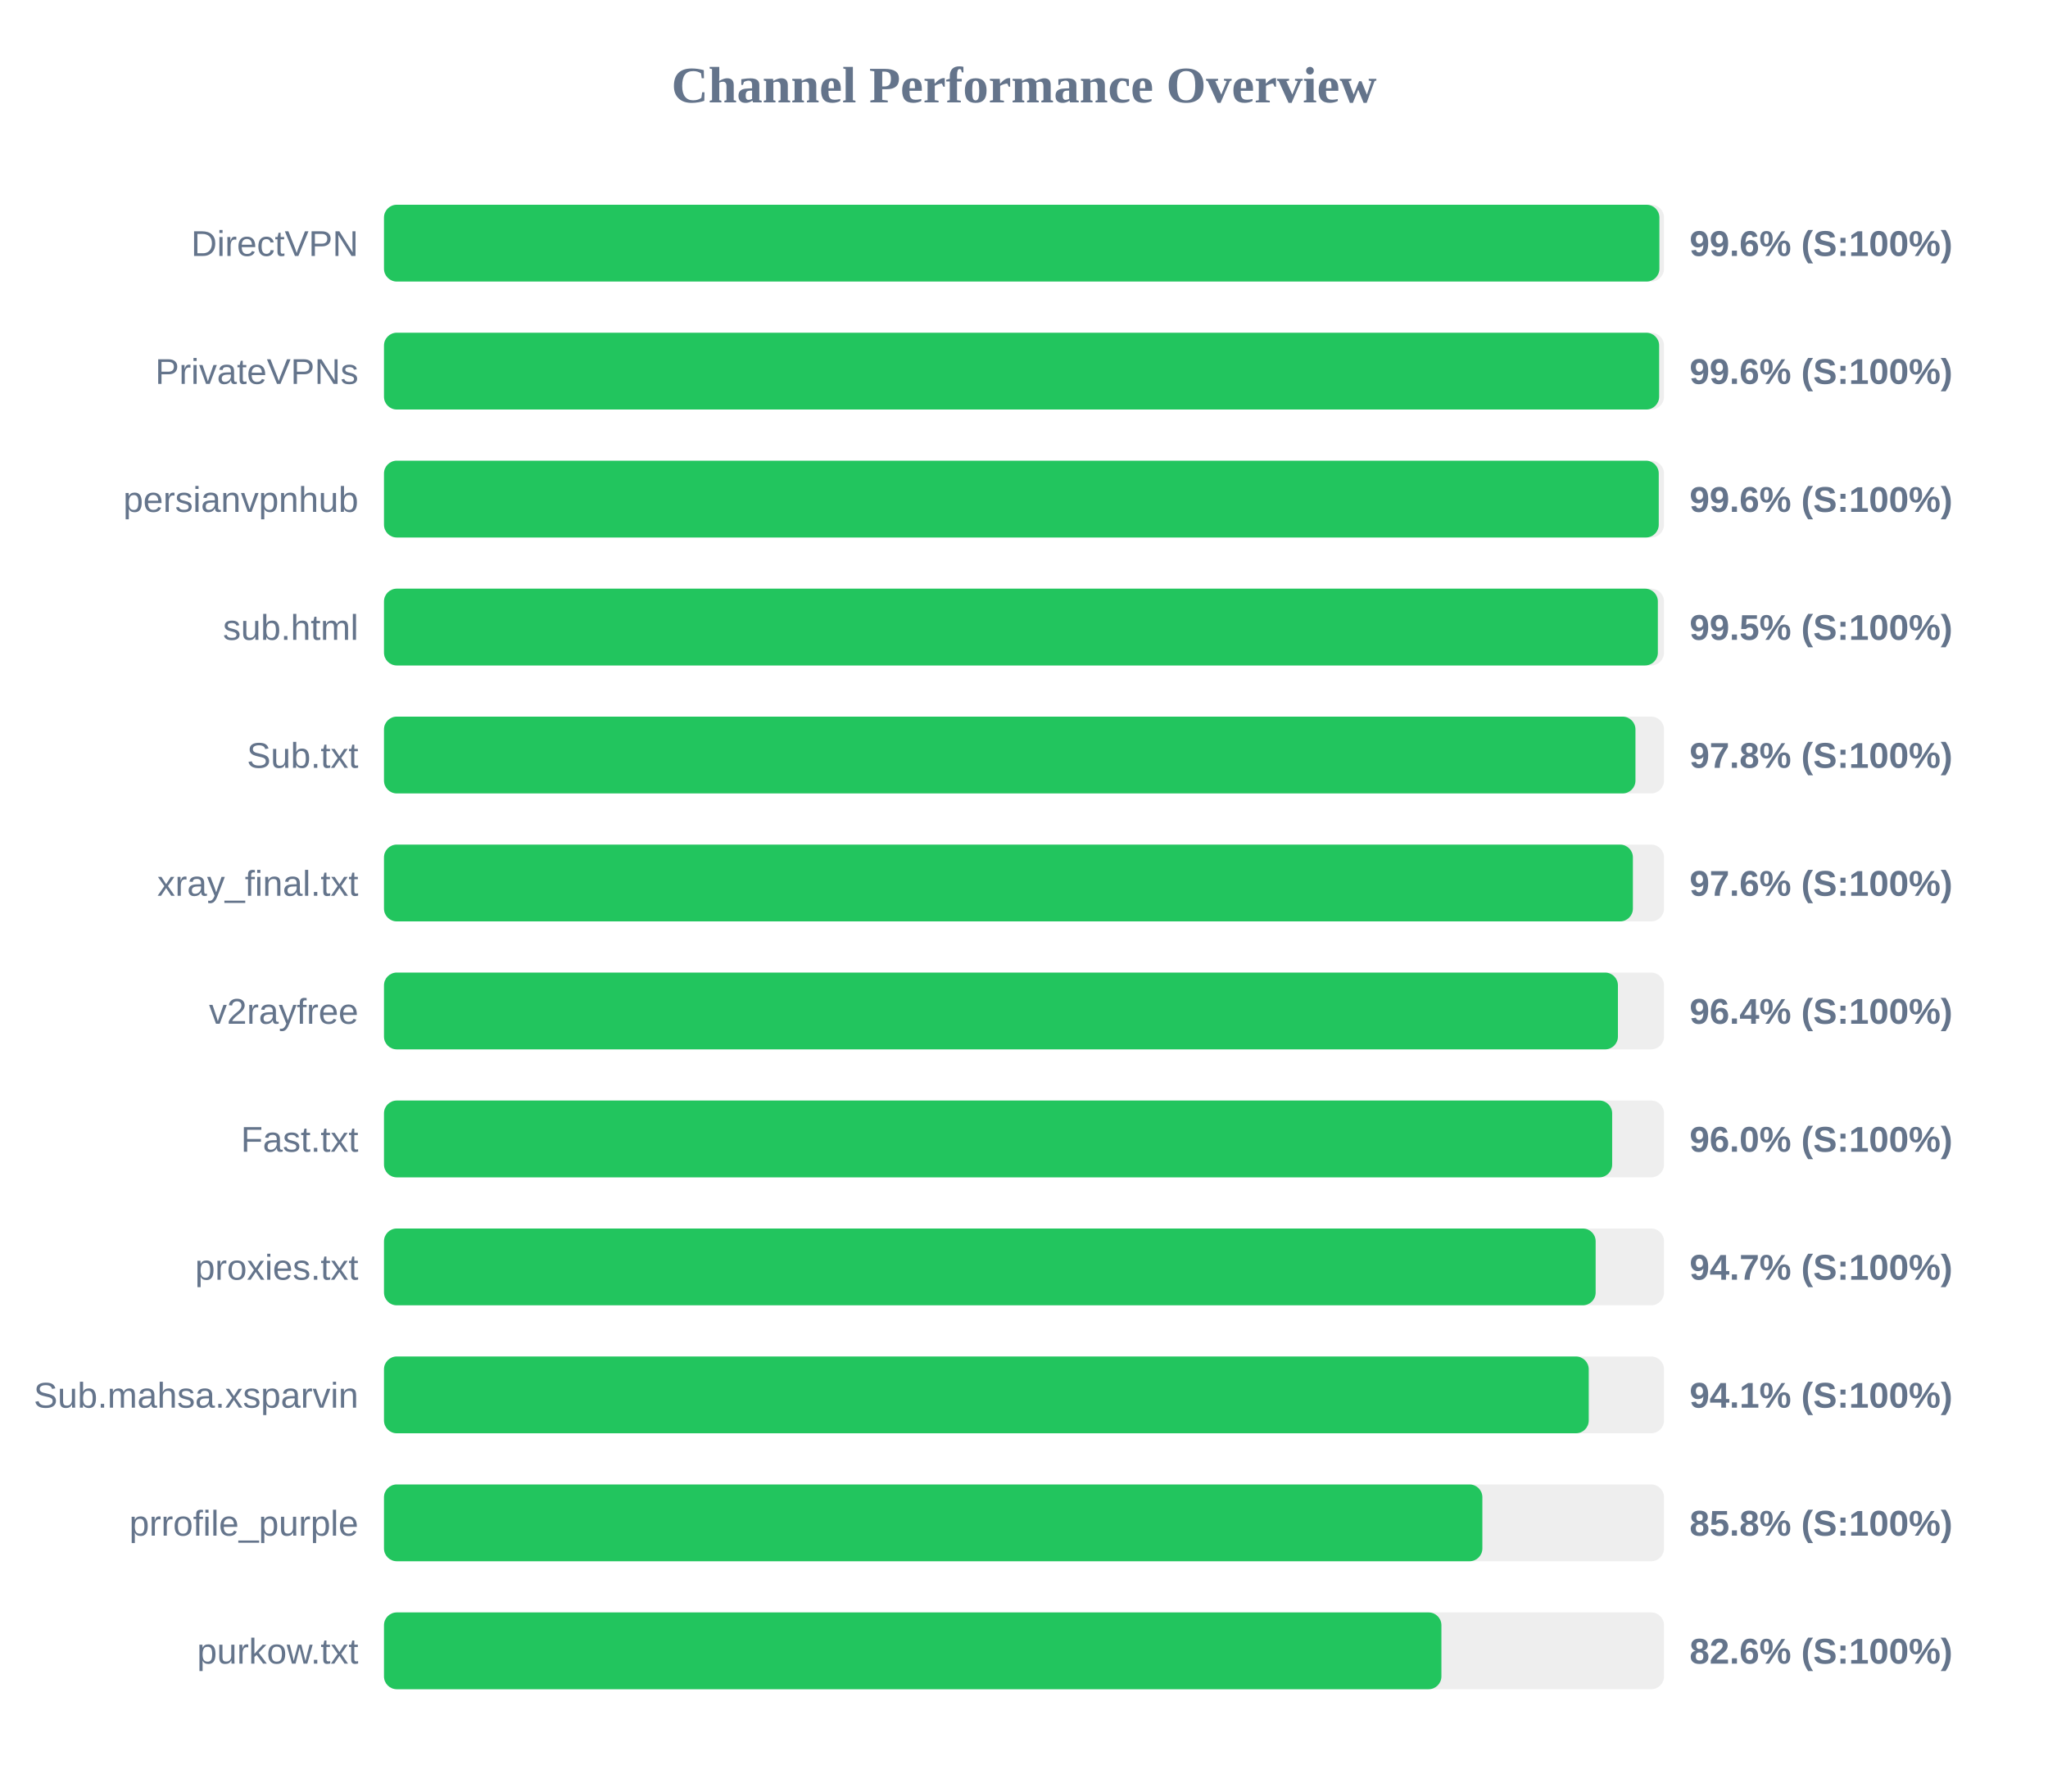
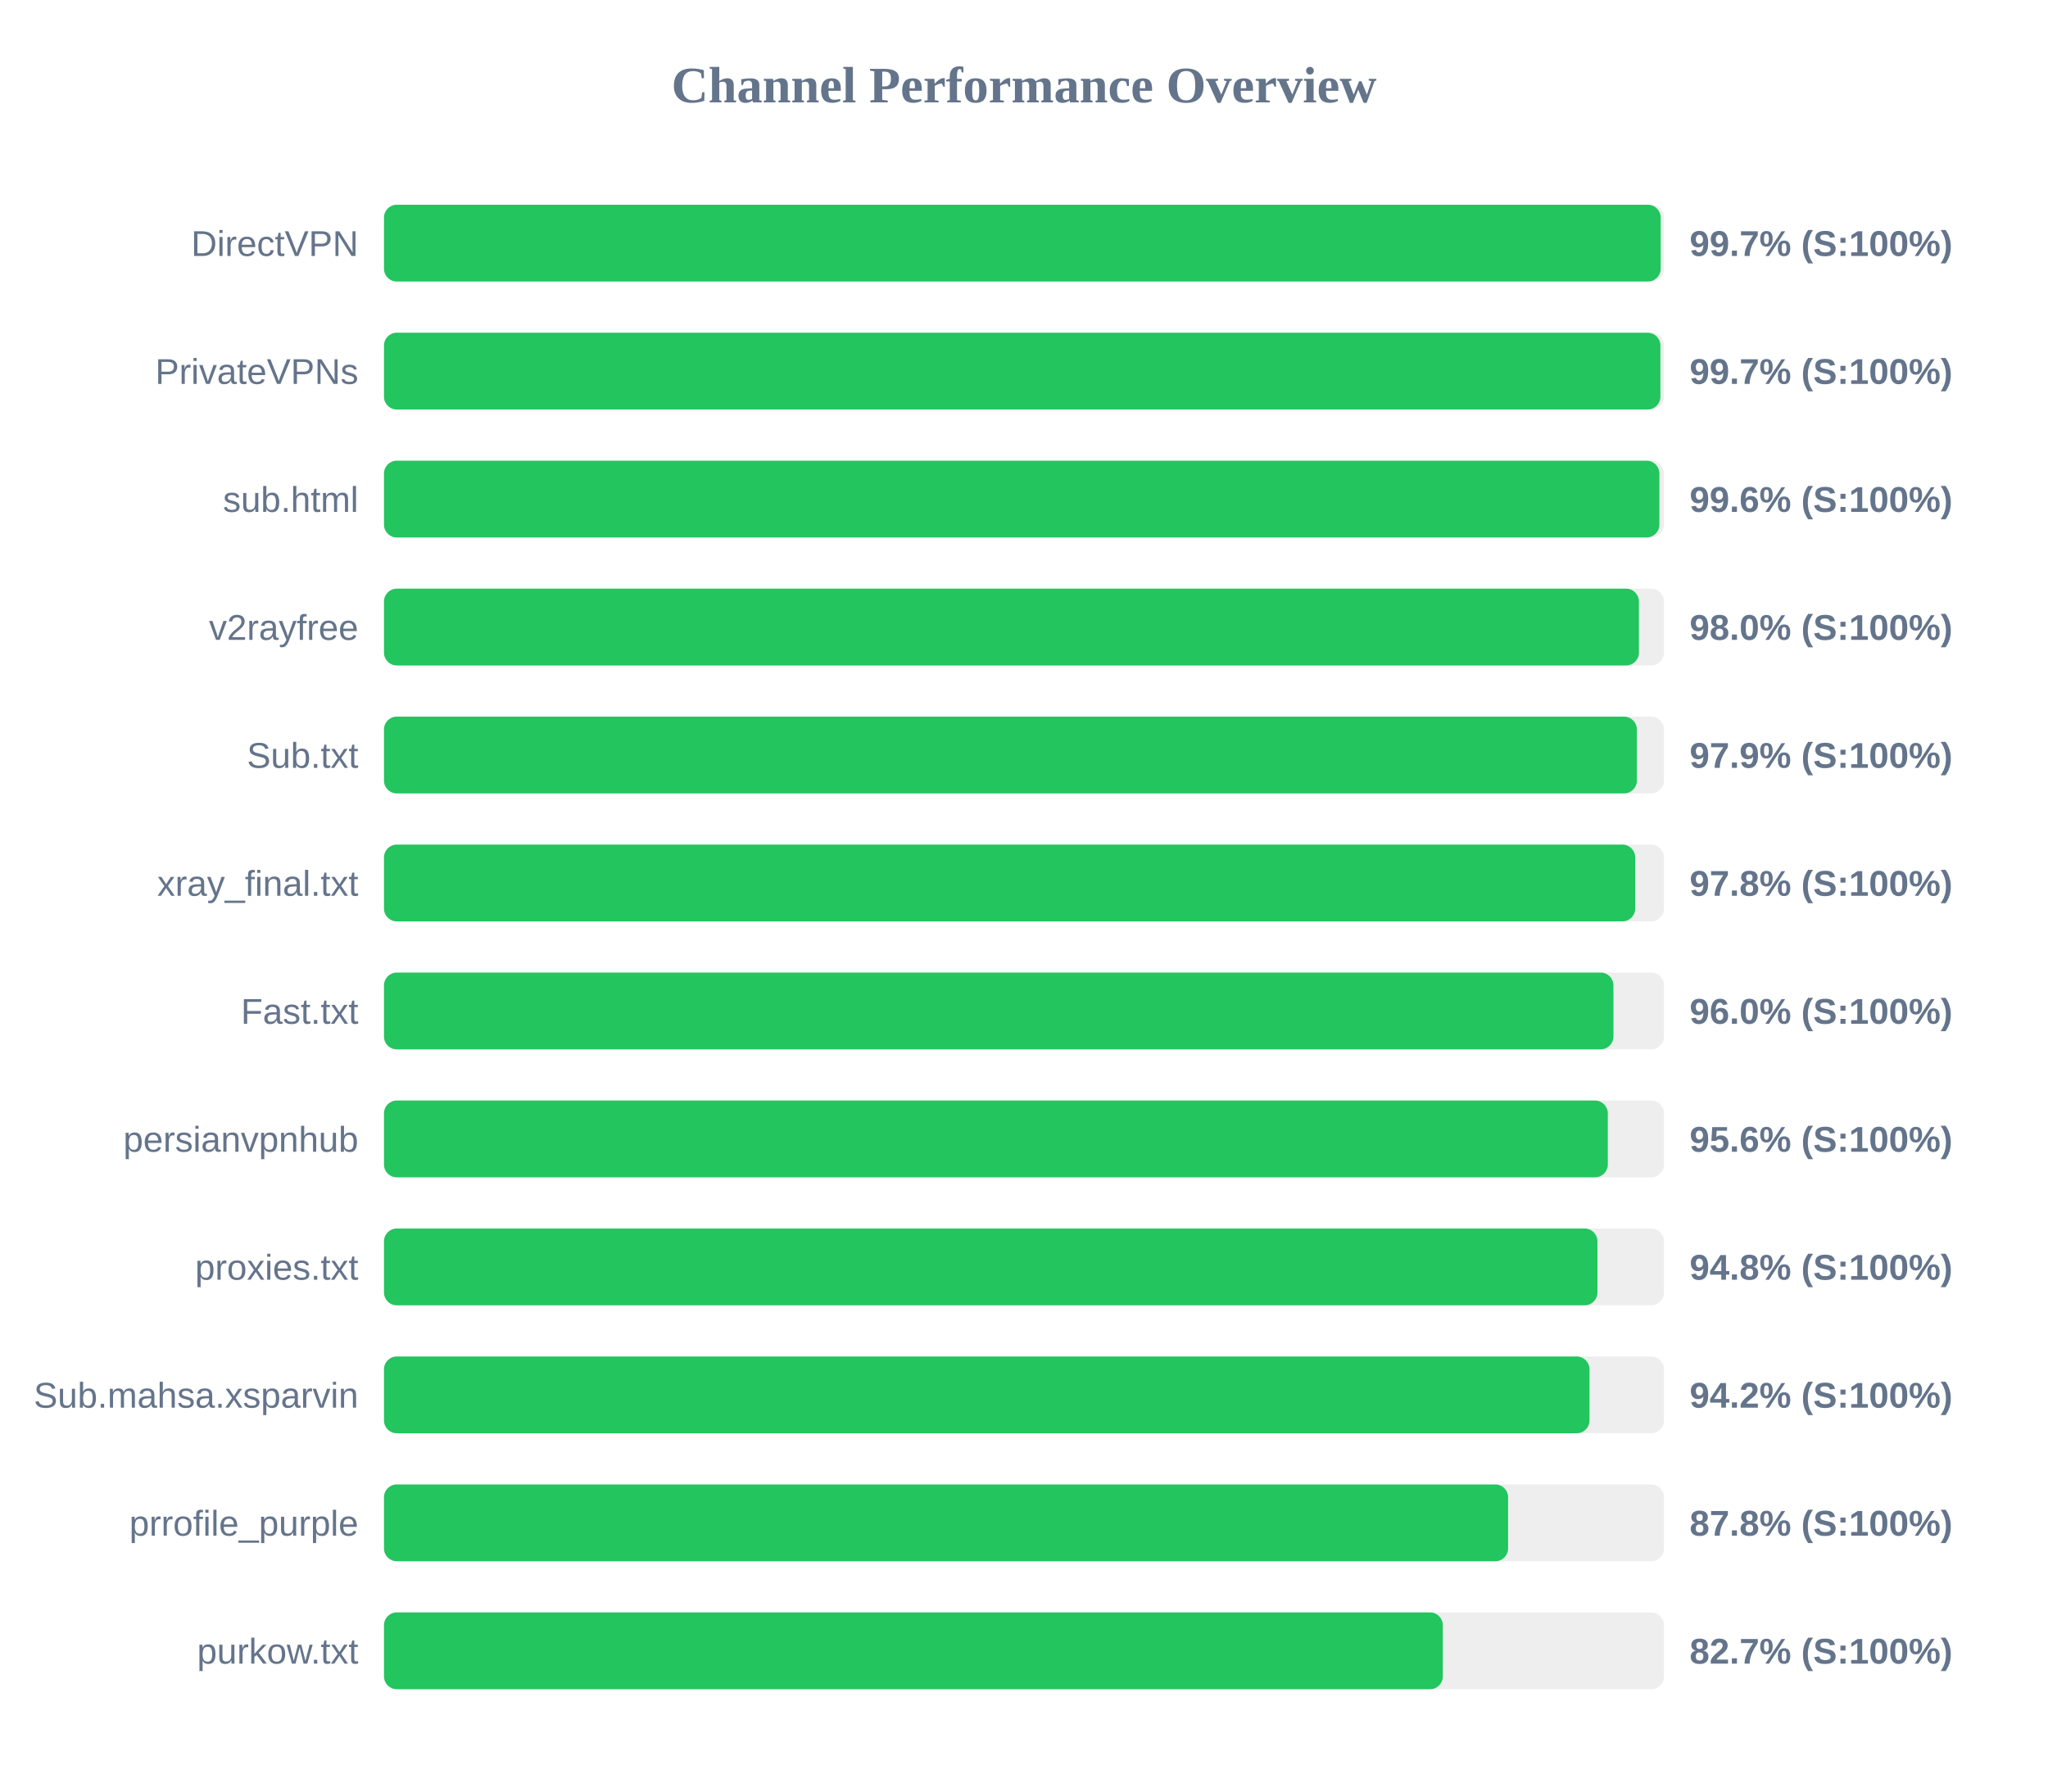
<svg xmlns="http://www.w3.org/2000/svg" width="800" height="700" version="1.1">
  <style>
        .row { font: 14px Arial; fill: #64748b; }
        .score { font: bold 14px Arial; fill: #64748b; }
    </style>
  <text x="400" y="40" text-anchor="middle" font-size="20px" font-weight="bold" fill="#64748b">Channel Performance Overview</text>
  <rect x="150" y="80" width="500" height="30" fill="#eee" rx="5" />
-   <rect x="150" y="80" width="498.2" height="30" fill="#22c55e" rx="5" />
+   <rect x="150" y="80" width="498.7" height="30" fill="#22c55e" rx="5" />
  <text x="140" y="100" text-anchor="end" class="row">DirectVPN</text>
-   <text x="660" y="100" text-anchor="start" class="score">99.6% (S:100%)</text>
+   <text x="660" y="100" text-anchor="start" class="score">99.7% (S:100%)</text>
  <rect x="150" y="130" width="500" height="30" fill="#eee" rx="5" />
-   <rect x="150" y="130" width="498.1" height="30" fill="#22c55e" rx="5" />
+   <rect x="150" y="130" width="498.6" height="30" fill="#22c55e" rx="5" />
  <text x="140" y="150" text-anchor="end" class="row">PrivateVPNs</text>
-   <text x="660" y="150" text-anchor="start" class="score">99.6% (S:100%)</text>
+   <text x="660" y="150" text-anchor="start" class="score">99.7% (S:100%)</text>
  <rect x="150" y="180" width="500" height="30" fill="#eee" rx="5" />
-   <rect x="150" y="180" width="497.95" height="30" fill="#22c55e" rx="5" />
-   <text x="140" y="200" text-anchor="end" class="row">persianvpnhub</text>
+   <rect x="150" y="180" width="498.2" height="30" fill="#22c55e" rx="5" />
+   <text x="140" y="200" text-anchor="end" class="row">sub.html</text>
  <text x="660" y="200" text-anchor="start" class="score">99.6% (S:100%)</text>
  <rect x="150" y="230" width="500" height="30" fill="#eee" rx="5" />
-   <rect x="150" y="230" width="497.6" height="30" fill="#22c55e" rx="5" />
-   <text x="140" y="250" text-anchor="end" class="row">sub.html</text>
-   <text x="660" y="250" text-anchor="start" class="score">99.5% (S:100%)</text>
+   <rect x="150" y="230" width="490.2" height="30" fill="#22c55e" rx="5" />
+   <text x="140" y="250" text-anchor="end" class="row">v2rayfree</text>
+   <text x="660" y="250" text-anchor="start" class="score">98.0% (S:100%)</text>
  <rect x="150" y="280" width="500" height="30" fill="#eee" rx="5" />
-   <rect x="150" y="280" width="488.85" height="30" fill="#22c55e" rx="5" />
+   <rect x="150" y="280" width="489.4" height="30" fill="#22c55e" rx="5" />
  <text x="140" y="300" text-anchor="end" class="row">Sub.txt</text>
-   <text x="660" y="300" text-anchor="start" class="score">97.8% (S:100%)</text>
+   <text x="660" y="300" text-anchor="start" class="score">97.9% (S:100%)</text>
  <rect x="150" y="330" width="500" height="30" fill="#eee" rx="5" />
-   <rect x="150" y="330" width="487.85" height="30" fill="#22c55e" rx="5" />
+   <rect x="150" y="330" width="488.75" height="30" fill="#22c55e" rx="5" />
  <text x="140" y="350" text-anchor="end" class="row">xray_final.txt</text>
-   <text x="660" y="350" text-anchor="start" class="score">97.6% (S:100%)</text>
+   <text x="660" y="350" text-anchor="start" class="score">97.8% (S:100%)</text>
  <rect x="150" y="380" width="500" height="30" fill="#eee" rx="5" />
-   <rect x="150" y="380" width="482.0" height="30" fill="#22c55e" rx="5" />
-   <text x="140" y="400" text-anchor="end" class="row">v2rayfree</text>
-   <text x="660" y="400" text-anchor="start" class="score">96.4% (S:100%)</text>
+   <rect x="150" y="380" width="480.25" height="30" fill="#22c55e" rx="5" />
+   <text x="140" y="400" text-anchor="end" class="row">Fast.txt</text>
+   <text x="660" y="400" text-anchor="start" class="score">96.0% (S:100%)</text>
  <rect x="150" y="430" width="500" height="30" fill="#eee" rx="5" />
-   <rect x="150" y="430" width="479.75" height="30" fill="#22c55e" rx="5" />
-   <text x="140" y="450" text-anchor="end" class="row">Fast.txt</text>
-   <text x="660" y="450" text-anchor="start" class="score">96.0% (S:100%)</text>
+   <rect x="150" y="430" width="478.05" height="30" fill="#22c55e" rx="5" />
+   <text x="140" y="450" text-anchor="end" class="row">persianvpnhub</text>
+   <text x="660" y="450" text-anchor="start" class="score">95.6% (S:100%)</text>
  <rect x="150" y="480" width="500" height="30" fill="#eee" rx="5" />
-   <rect x="150" y="480" width="473.3" height="30" fill="#22c55e" rx="5" />
+   <rect x="150" y="480" width="474.0" height="30" fill="#22c55e" rx="5" />
  <text x="140" y="500" text-anchor="end" class="row">proxies.txt</text>
-   <text x="660" y="500" text-anchor="start" class="score">94.7% (S:100%)</text>
+   <text x="660" y="500" text-anchor="start" class="score">94.8% (S:100%)</text>
  <rect x="150" y="530" width="500" height="30" fill="#eee" rx="5" />
-   <rect x="150" y="530" width="470.6" height="30" fill="#22c55e" rx="5" />
+   <rect x="150" y="530" width="470.9" height="30" fill="#22c55e" rx="5" />
  <text x="140" y="550" text-anchor="end" class="row">Sub.mahsa.xsparvin</text>
-   <text x="660" y="550" text-anchor="start" class="score">94.1% (S:100%)</text>
+   <text x="660" y="550" text-anchor="start" class="score">94.2% (S:100%)</text>
  <rect x="150" y="580" width="500" height="30" fill="#eee" rx="5" />
-   <rect x="150" y="580" width="429.05" height="30" fill="#22c55e" rx="5" />
+   <rect x="150" y="580" width="439.1" height="30" fill="#22c55e" rx="5" />
  <text x="140" y="600" text-anchor="end" class="row">prrofile_purple</text>
-   <text x="660" y="600" text-anchor="start" class="score">85.8% (S:100%)</text>
+   <text x="660" y="600" text-anchor="start" class="score">87.8% (S:100%)</text>
  <rect x="150" y="630" width="500" height="30" fill="#eee" rx="5" />
-   <rect x="150" y="630" width="413.05" height="30" fill="#22c55e" rx="5" />
+   <rect x="150" y="630" width="413.6" height="30" fill="#22c55e" rx="5" />
  <text x="140" y="650" text-anchor="end" class="row">purkow.txt</text>
-   <text x="660" y="650" text-anchor="start" class="score">82.6% (S:100%)</text>
+   <text x="660" y="650" text-anchor="start" class="score">82.7% (S:100%)</text>
</svg>
